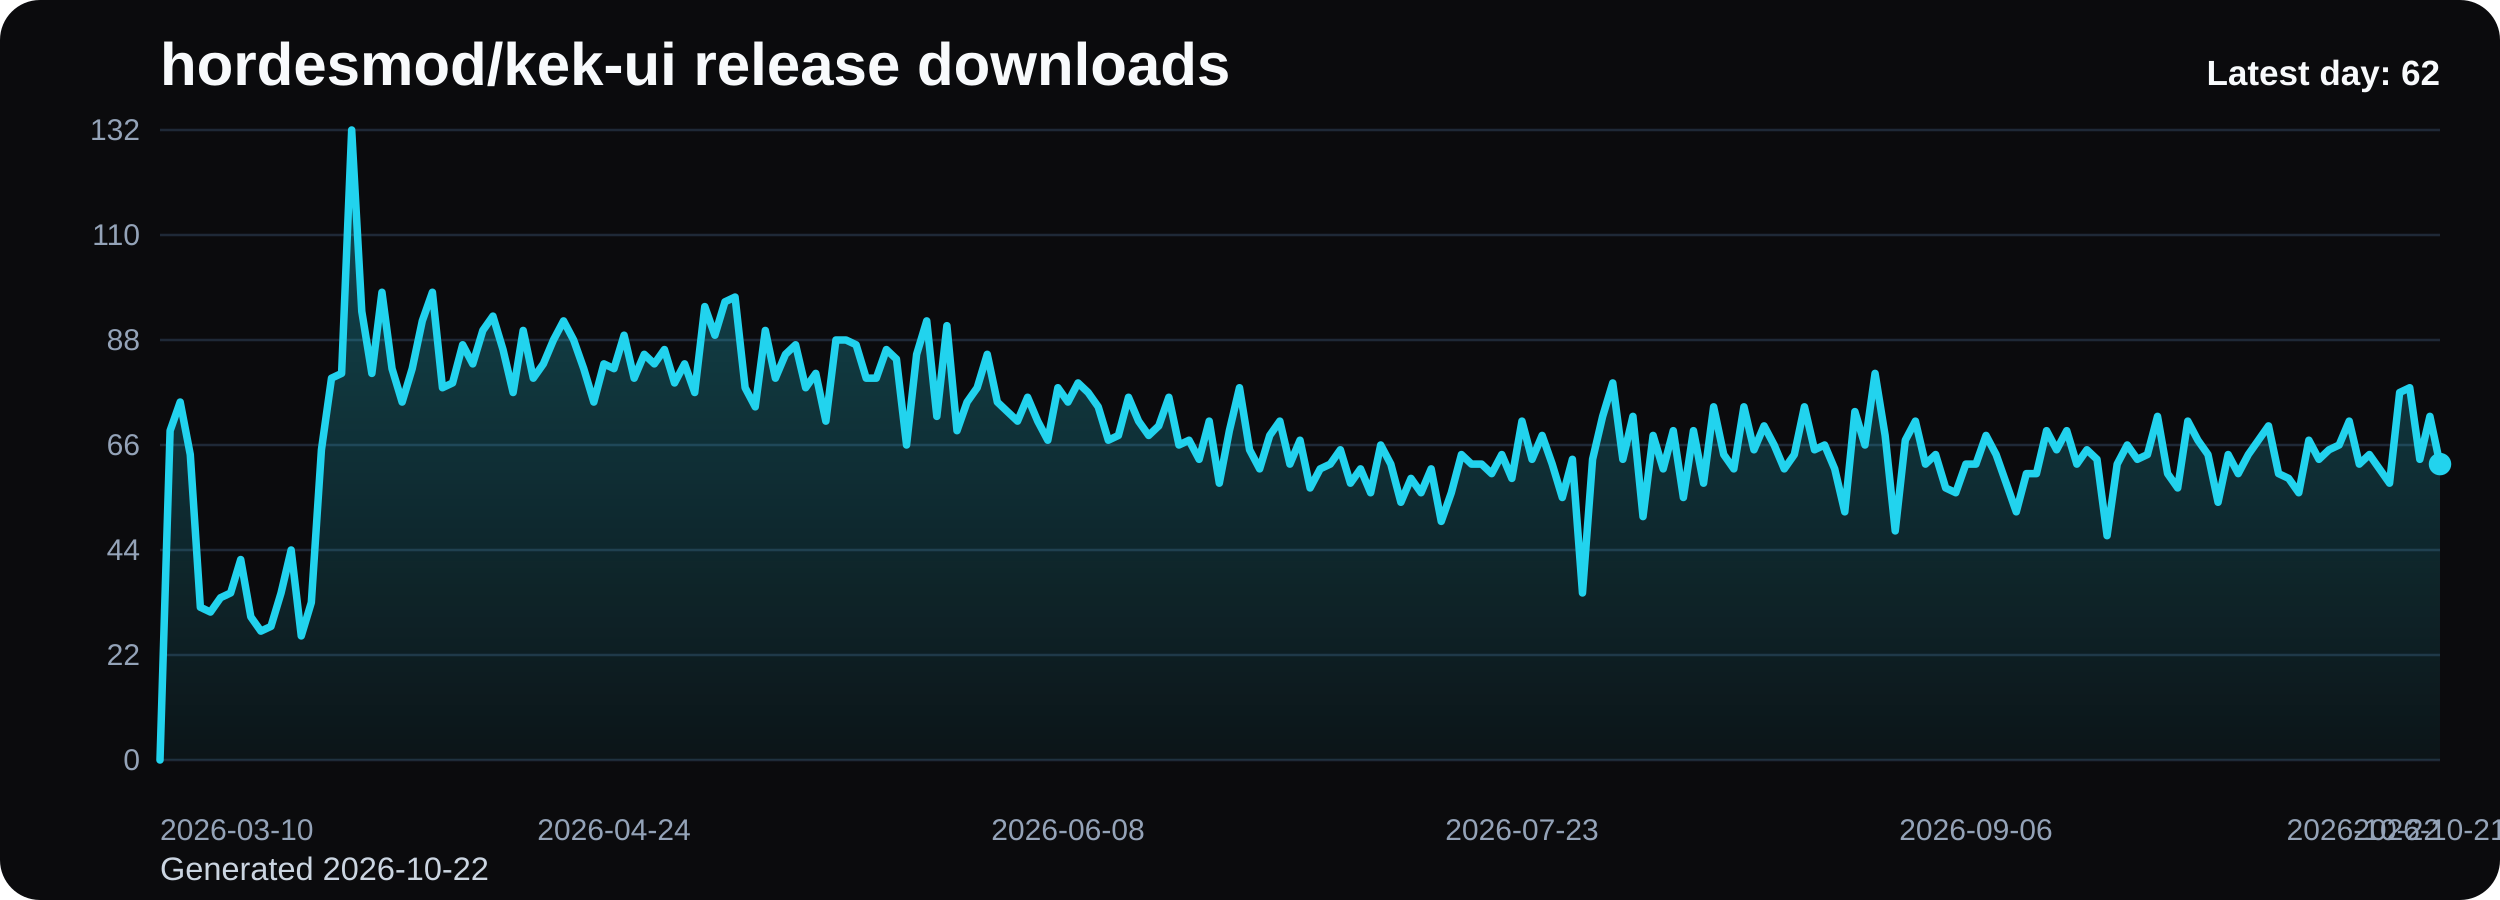
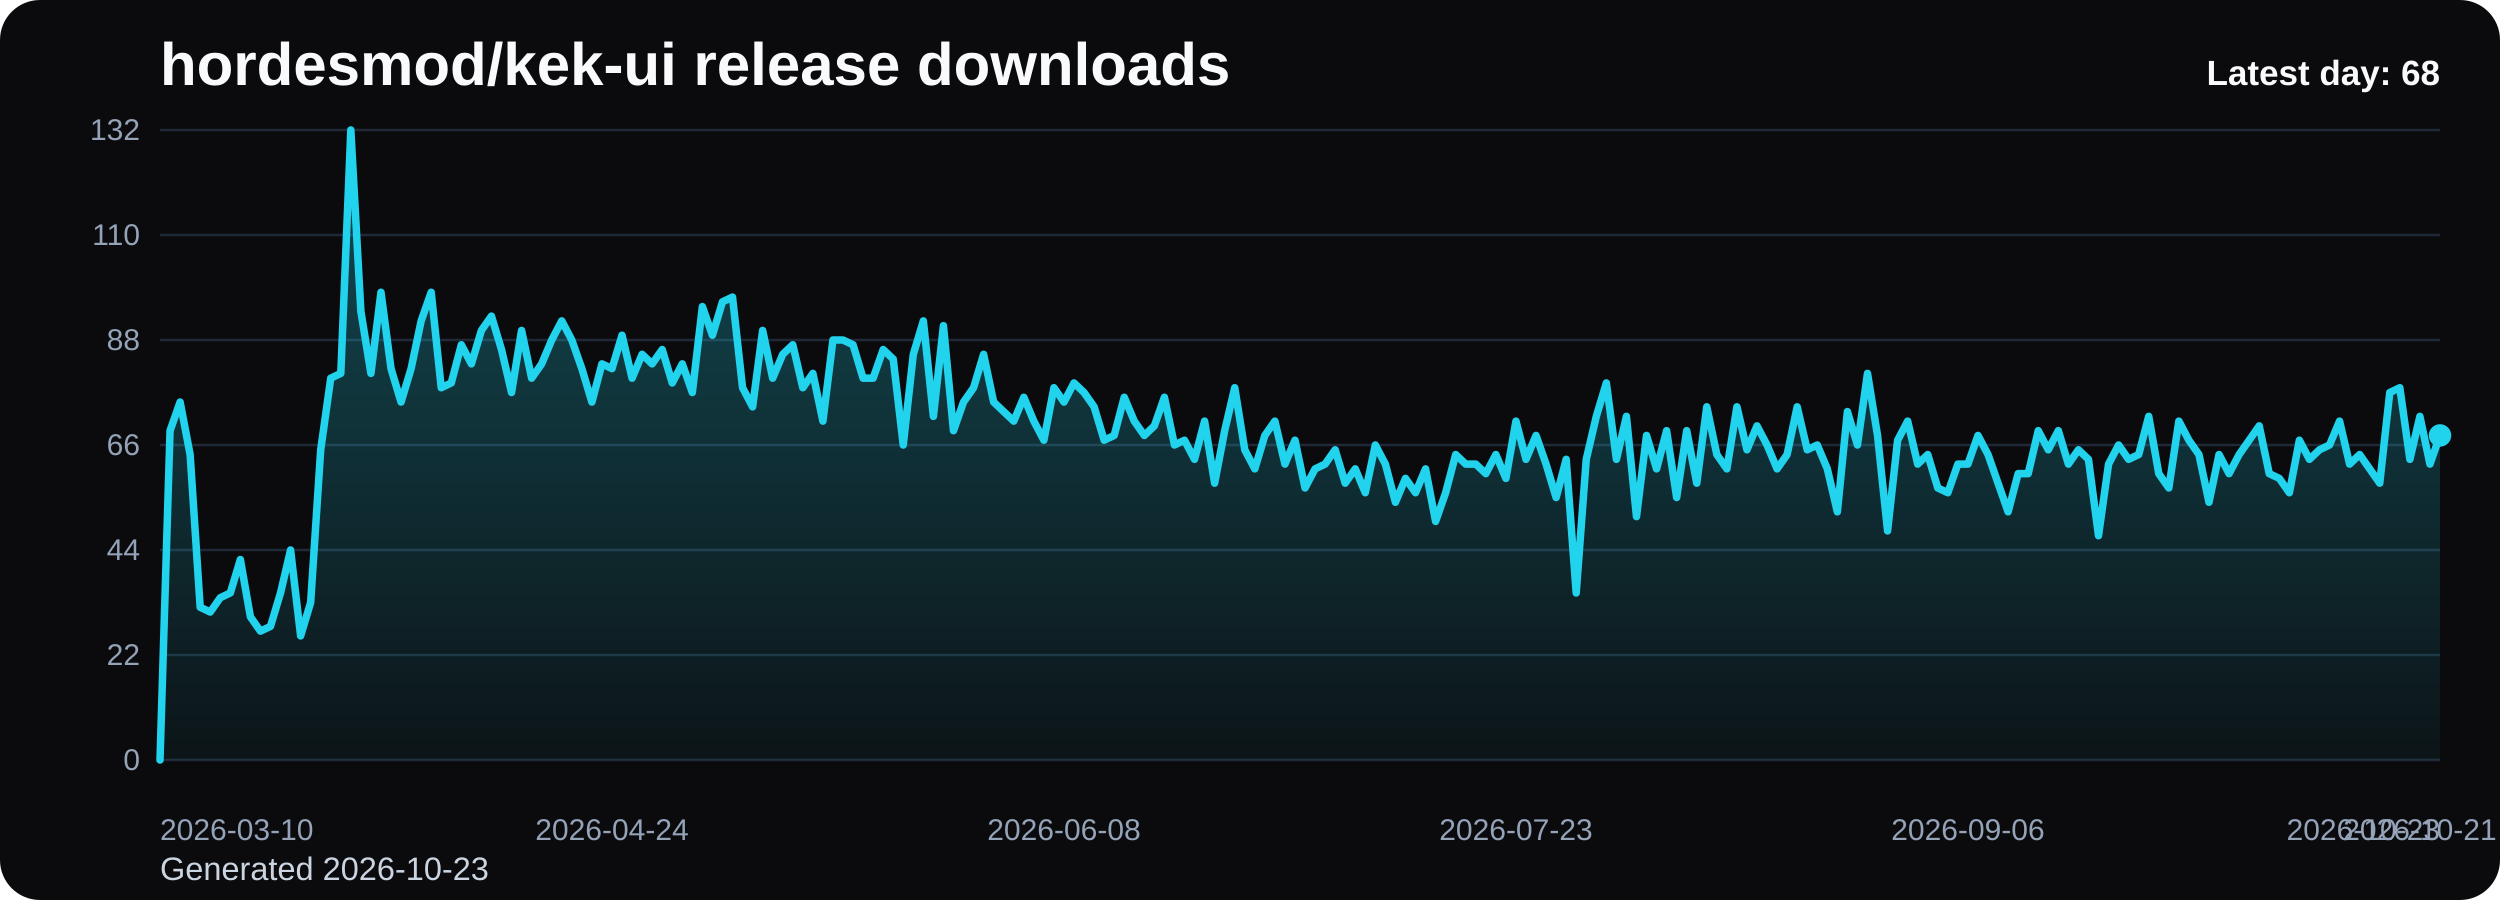
<svg xmlns="http://www.w3.org/2000/svg" viewBox="0 0 1000 360" role="img" aria-label="hordesmod/kek-ui release downloads chart">
  <defs>
    <linearGradient id="fill-daily-black" x1="0" y1="0" x2="0" y2="1">
      <stop offset="0%" stop-color="#22d3ee" stop-opacity="0.32" />
      <stop offset="100%" stop-color="#22d3ee" stop-opacity="0.05" />
    </linearGradient>
    <style>
      .bg { fill: #0b0b0d; }
      .title { font: 700 24px Arial, sans-serif; fill: #f8fafc; }
      .sub { font: 400 13px Arial, sans-serif; fill: #cbd5e1; }
      .grid { stroke: #1f2937; stroke-width: 1; }
      .axis { font: 400 12px Arial, sans-serif; fill: #94a3b8; }
      .line { fill: none; stroke: #22d3ee; stroke-width: 3; stroke-linecap: round; stroke-linejoin: round; }
      .dot { fill: #22d3ee; }
      .value { font: 600 11px Arial, sans-serif; fill: #cbd5e1; }
      .latest { font: 700 14px Arial, sans-serif; fill: #f8fafc; }
    </style>
  </defs>
  <rect class="bg" x="0" y="0" width="1000" height="360" rx="16" />
  <text class="title" x="64" y="34">hordesmod/kek-ui release downloads</text>
-   <text class="sub" x="64" y="352">Generated 2026-10-22</text>
+   <text class="sub" x="64" y="352">Generated 2026-10-23</text>
  <line x1="64" y1="52.00" x2="976" y2="52.00" class="grid" />
  <text x="56" y="56.00" text-anchor="end" class="axis">132</text>
  <line x1="64" y1="94.00" x2="976" y2="94.00" class="grid" />
  <text x="56" y="98.00" text-anchor="end" class="axis">110</text>
  <line x1="64" y1="136.00" x2="976" y2="136.00" class="grid" />
  <text x="56" y="140.00" text-anchor="end" class="axis">88</text>
  <line x1="64" y1="178.00" x2="976" y2="178.00" class="grid" />
  <text x="56" y="182.00" text-anchor="end" class="axis">66</text>
  <line x1="64" y1="220.00" x2="976" y2="220.00" class="grid" />
  <text x="56" y="224.00" text-anchor="end" class="axis">44</text>
  <line x1="64" y1="262.00" x2="976" y2="262.00" class="grid" />
  <text x="56" y="266.00" text-anchor="end" class="axis">22</text>
  <line x1="64" y1="304.00" x2="976" y2="304.00" class="grid" />
  <text x="56" y="308.00" text-anchor="end" class="axis">0</text>
-   <path d="M 64.00 304 L 64.00 304.00 L 68.04 172.27 L 72.07 160.82 L 76.11 181.82 L 80.14 242.91 L 84.18 244.82 L 88.21 239.09 L 92.25 237.18 L 96.28 223.82 L 100.32 246.73 L 104.35 252.45 L 108.39 250.55 L 112.42 237.18 L 116.46 220.00 L 120.50 254.36 L 124.53 241.00 L 128.57 179.91 L 132.60 151.27 L 136.64 149.36 L 140.67 52.00 L 144.71 124.55 L 148.74 149.36 L 152.78 116.91 L 156.81 147.45 L 160.85 160.82 L 164.88 147.45 L 168.92 128.36 L 172.96 116.91 L 176.99 155.09 L 181.03 153.18 L 185.06 137.91 L 189.10 145.55 L 193.13 132.18 L 197.17 126.45 L 201.20 139.82 L 205.24 157.00 L 209.27 132.18 L 213.31 151.27 L 217.35 145.55 L 221.38 136.00 L 225.42 128.36 L 229.45 136.00 L 233.49 147.45 L 237.52 160.82 L 241.56 145.55 L 245.59 147.45 L 249.63 134.09 L 253.66 151.27 L 257.70 141.73 L 261.73 145.55 L 265.77 139.82 L 269.81 153.18 L 273.84 145.55 L 277.88 157.00 L 281.91 122.64 L 285.95 134.09 L 289.98 120.73 L 294.02 118.82 L 298.05 155.09 L 302.09 162.73 L 306.12 132.18 L 310.16 151.27 L 314.19 141.73 L 318.23 137.91 L 322.27 155.09 L 326.30 149.36 L 330.34 168.45 L 334.37 136.00 L 338.41 136.00 L 342.44 137.91 L 346.48 151.27 L 350.51 151.27 L 354.55 139.82 L 358.58 143.64 L 362.62 178.00 L 366.65 141.73 L 370.69 128.36 L 374.73 166.55 L 378.76 130.27 L 382.80 172.27 L 386.83 160.82 L 390.87 155.09 L 394.90 141.73 L 398.94 160.82 L 402.97 164.64 L 407.01 168.45 L 411.04 158.91 L 415.08 168.45 L 419.12 176.09 L 423.15 155.09 L 427.19 160.82 L 431.22 153.18 L 435.26 157.00 L 439.29 162.73 L 443.33 176.09 L 447.36 174.18 L 451.40 158.91 L 455.43 168.45 L 459.47 174.18 L 463.50 170.36 L 467.54 158.91 L 471.58 178.00 L 475.61 176.09 L 479.65 183.73 L 483.68 168.45 L 487.72 193.27 L 491.75 172.27 L 495.79 155.09 L 499.82 179.91 L 503.86 187.55 L 507.89 174.18 L 511.93 168.45 L 515.96 185.64 L 520.00 176.09 L 524.04 195.18 L 528.07 187.55 L 532.11 185.64 L 536.14 179.91 L 540.18 193.27 L 544.21 187.55 L 548.25 197.09 L 552.28 178.00 L 556.32 185.64 L 560.35 200.91 L 564.39 191.36 L 568.42 197.09 L 572.46 187.55 L 576.50 208.55 L 580.53 197.09 L 584.57 181.82 L 588.60 185.64 L 592.64 185.64 L 596.67 189.45 L 600.71 181.82 L 604.74 191.36 L 608.78 168.45 L 612.81 183.73 L 616.85 174.18 L 620.88 185.64 L 624.92 199.00 L 628.96 183.73 L 632.99 237.18 L 637.03 183.73 L 641.06 166.55 L 645.10 153.18 L 649.13 183.73 L 653.17 166.55 L 657.20 206.64 L 661.24 174.18 L 665.27 187.55 L 669.31 172.27 L 673.35 199.00 L 677.38 172.27 L 681.42 193.27 L 685.45 162.73 L 689.49 181.82 L 693.52 187.55 L 697.56 162.73 L 701.59 179.91 L 705.63 170.36 L 709.66 178.00 L 713.70 187.55 L 717.73 181.82 L 721.77 162.73 L 725.81 179.91 L 729.84 178.00 L 733.88 187.55 L 737.91 204.73 L 741.95 164.64 L 745.98 178.00 L 750.02 149.36 L 754.05 174.18 L 758.09 212.36 L 762.12 176.09 L 766.16 168.45 L 770.19 185.64 L 774.23 181.82 L 778.27 195.18 L 782.30 197.09 L 786.34 185.64 L 790.37 185.64 L 794.41 174.18 L 798.44 181.82 L 802.48 193.27 L 806.51 204.73 L 810.55 189.45 L 814.58 189.45 L 818.62 172.27 L 822.65 179.91 L 826.69 172.27 L 830.73 185.64 L 834.76 179.91 L 838.80 183.73 L 842.83 214.27 L 846.87 185.64 L 850.90 178.00 L 854.94 183.73 L 858.97 181.82 L 863.01 166.55 L 867.04 189.45 L 871.08 195.18 L 875.12 168.45 L 879.15 176.09 L 883.19 181.82 L 887.22 200.91 L 891.26 181.82 L 895.29 189.45 L 899.33 181.82 L 903.36 176.09 L 907.40 170.36 L 911.43 189.45 L 915.47 191.36 L 919.50 197.09 L 923.54 176.09 L 927.58 183.73 L 931.61 179.91 L 935.65 178.00 L 939.68 168.45 L 943.72 185.64 L 947.75 181.82 L 951.79 187.55 L 955.82 193.27 L 959.86 157.00 L 963.89 155.09 L 967.93 183.73 L 971.96 166.55 L 976.00 185.64 L 976.00 304 Z" fill="url(#fill-daily-black)" />
-   <polyline class="line" points="64.00,304.00 68.04,172.27 72.07,160.82 76.11,181.82 80.14,242.91 84.18,244.82 88.21,239.09 92.25,237.18 96.28,223.82 100.32,246.73 104.35,252.45 108.39,250.55 112.42,237.18 116.46,220.00 120.50,254.36 124.53,241.00 128.57,179.91 132.60,151.27 136.64,149.36 140.67,52.00 144.71,124.55 148.74,149.36 152.78,116.91 156.81,147.45 160.85,160.82 164.88,147.45 168.92,128.36 172.96,116.91 176.99,155.09 181.03,153.18 185.06,137.91 189.10,145.55 193.13,132.18 197.17,126.45 201.20,139.82 205.24,157.00 209.27,132.18 213.31,151.27 217.35,145.55 221.38,136.00 225.42,128.36 229.45,136.00 233.49,147.45 237.52,160.82 241.56,145.55 245.59,147.45 249.63,134.09 253.66,151.27 257.70,141.73 261.73,145.55 265.77,139.82 269.81,153.18 273.84,145.55 277.88,157.00 281.91,122.64 285.95,134.09 289.98,120.73 294.02,118.82 298.05,155.09 302.09,162.73 306.12,132.18 310.16,151.27 314.19,141.73 318.23,137.91 322.27,155.09 326.30,149.36 330.34,168.45 334.37,136.00 338.41,136.00 342.44,137.91 346.48,151.27 350.51,151.27 354.55,139.82 358.58,143.64 362.62,178.00 366.65,141.73 370.69,128.36 374.73,166.55 378.76,130.27 382.80,172.27 386.83,160.82 390.87,155.09 394.90,141.73 398.94,160.82 402.97,164.64 407.01,168.45 411.04,158.91 415.08,168.45 419.12,176.09 423.15,155.09 427.19,160.82 431.22,153.18 435.26,157.00 439.29,162.73 443.33,176.09 447.36,174.18 451.40,158.91 455.43,168.45 459.47,174.18 463.50,170.36 467.54,158.91 471.58,178.00 475.61,176.09 479.65,183.73 483.68,168.45 487.72,193.27 491.75,172.27 495.79,155.09 499.82,179.91 503.86,187.55 507.89,174.18 511.93,168.45 515.96,185.64 520.00,176.09 524.04,195.18 528.07,187.55 532.11,185.64 536.14,179.91 540.18,193.27 544.21,187.55 548.25,197.09 552.28,178.00 556.32,185.64 560.35,200.91 564.39,191.36 568.42,197.09 572.46,187.55 576.50,208.55 580.53,197.09 584.57,181.82 588.60,185.64 592.64,185.64 596.67,189.45 600.71,181.82 604.74,191.36 608.78,168.45 612.81,183.73 616.85,174.18 620.88,185.64 624.92,199.00 628.96,183.73 632.99,237.18 637.03,183.73 641.06,166.55 645.10,153.18 649.13,183.73 653.17,166.55 657.20,206.64 661.24,174.18 665.27,187.55 669.31,172.27 673.35,199.00 677.38,172.27 681.42,193.27 685.45,162.73 689.49,181.82 693.52,187.55 697.56,162.73 701.59,179.91 705.63,170.36 709.66,178.00 713.70,187.55 717.73,181.82 721.77,162.73 725.81,179.91 729.84,178.00 733.88,187.55 737.91,204.73 741.95,164.64 745.98,178.00 750.02,149.36 754.05,174.18 758.09,212.36 762.12,176.09 766.16,168.45 770.19,185.64 774.23,181.82 778.27,195.18 782.30,197.09 786.34,185.64 790.37,185.64 794.41,174.18 798.44,181.82 802.48,193.27 806.51,204.73 810.55,189.45 814.58,189.45 818.62,172.27 822.65,179.91 826.69,172.27 830.73,185.64 834.76,179.91 838.80,183.73 842.83,214.27 846.87,185.64 850.90,178.00 854.94,183.73 858.97,181.82 863.01,166.55 867.04,189.45 871.08,195.18 875.12,168.45 879.15,176.09 883.19,181.82 887.22,200.91 891.26,181.82 895.29,189.45 899.33,181.82 903.36,176.09 907.40,170.36 911.43,189.45 915.47,191.36 919.50,197.09 923.54,176.09 927.58,183.73 931.61,179.91 935.65,178.00 939.68,168.45 943.72,185.64 947.75,181.82 951.79,187.55 955.82,193.27 959.86,157.00 963.89,155.09 967.93,183.73 971.96,166.55 976.00,185.64" />
-   <circle class="dot" cx="976.00" cy="185.64" r="4.5" />
+   <path d="M 64.00 304 L 64.00 304.00 L 68.02 172.27 L 72.04 160.82 L 76.05 181.82 L 80.07 242.91 L 84.09 244.82 L 88.11 239.09 L 92.12 237.18 L 96.14 223.82 L 100.16 246.73 L 104.18 252.45 L 108.19 250.55 L 112.21 237.18 L 116.23 220.00 L 120.25 254.36 L 124.26 241.00 L 128.28 179.91 L 132.30 151.27 L 136.32 149.36 L 140.33 52.00 L 144.35 124.55 L 148.37 149.36 L 152.39 116.91 L 156.41 147.45 L 160.42 160.82 L 164.44 147.45 L 168.46 128.36 L 172.48 116.91 L 176.49 155.09 L 180.51 153.18 L 184.53 137.91 L 188.55 145.55 L 192.56 132.18 L 196.58 126.45 L 200.60 139.82 L 204.62 157.00 L 208.63 132.18 L 212.65 151.27 L 216.67 145.55 L 220.69 136.00 L 224.70 128.36 L 228.72 136.00 L 232.74 147.45 L 236.76 160.82 L 240.78 145.55 L 244.79 147.45 L 248.81 134.09 L 252.83 151.27 L 256.85 141.73 L 260.86 145.55 L 264.88 139.82 L 268.90 153.18 L 272.92 145.55 L 276.93 157.00 L 280.95 122.64 L 284.97 134.09 L 288.99 120.73 L 293.00 118.82 L 297.02 155.09 L 301.04 162.73 L 305.06 132.18 L 309.07 151.27 L 313.09 141.73 L 317.11 137.91 L 321.13 155.09 L 325.15 149.36 L 329.16 168.45 L 333.18 136.00 L 337.20 136.00 L 341.22 137.91 L 345.23 151.27 L 349.25 151.27 L 353.27 139.82 L 357.29 143.64 L 361.30 178.00 L 365.32 141.73 L 369.34 128.36 L 373.36 166.55 L 377.37 130.27 L 381.39 172.27 L 385.41 160.82 L 389.43 155.09 L 393.44 141.73 L 397.46 160.82 L 401.48 164.64 L 405.50 168.45 L 409.52 158.91 L 413.53 168.45 L 417.55 176.09 L 421.57 155.09 L 425.59 160.82 L 429.60 153.18 L 433.62 157.00 L 437.64 162.73 L 441.66 176.09 L 445.67 174.18 L 449.69 158.91 L 453.71 168.45 L 457.73 174.18 L 461.74 170.36 L 465.76 158.91 L 469.78 178.00 L 473.80 176.09 L 477.81 183.73 L 481.83 168.45 L 485.85 193.27 L 489.87 172.27 L 493.89 155.09 L 497.90 179.91 L 501.92 187.55 L 505.94 174.18 L 509.96 168.45 L 513.97 185.64 L 517.99 176.09 L 522.01 195.18 L 526.03 187.55 L 530.04 185.64 L 534.06 179.91 L 538.08 193.27 L 542.10 187.55 L 546.11 197.09 L 550.13 178.00 L 554.15 185.64 L 558.17 200.91 L 562.19 191.36 L 566.20 197.09 L 570.22 187.55 L 574.24 208.55 L 578.26 197.09 L 582.27 181.82 L 586.29 185.64 L 590.31 185.64 L 594.33 189.45 L 598.34 181.82 L 602.36 191.36 L 606.38 168.45 L 610.40 183.73 L 614.41 174.18 L 618.43 185.64 L 622.45 199.00 L 626.47 183.73 L 630.48 237.18 L 634.50 183.73 L 638.52 166.55 L 642.54 153.18 L 646.56 183.73 L 650.57 166.55 L 654.59 206.64 L 658.61 174.18 L 662.63 187.55 L 666.64 172.27 L 670.66 199.00 L 674.68 172.27 L 678.70 193.27 L 682.71 162.73 L 686.73 181.82 L 690.75 187.55 L 694.77 162.73 L 698.78 179.91 L 702.80 170.36 L 706.82 178.00 L 710.84 187.55 L 714.85 181.82 L 718.87 162.73 L 722.89 179.91 L 726.91 178.00 L 730.93 187.55 L 734.94 204.73 L 738.96 164.64 L 742.98 178.00 L 747.00 149.36 L 751.01 174.18 L 755.03 212.36 L 759.05 176.09 L 763.07 168.45 L 767.08 185.64 L 771.10 181.82 L 775.12 195.18 L 779.14 197.09 L 783.15 185.64 L 787.17 185.64 L 791.19 174.18 L 795.21 181.82 L 799.22 193.27 L 803.24 204.73 L 807.26 189.45 L 811.28 189.45 L 815.30 172.27 L 819.31 179.91 L 823.33 172.27 L 827.35 185.64 L 831.37 179.91 L 835.38 183.73 L 839.40 214.27 L 843.42 185.64 L 847.44 178.00 L 851.45 183.73 L 855.47 181.82 L 859.49 166.55 L 863.51 189.45 L 867.52 195.18 L 871.54 168.45 L 875.56 176.09 L 879.58 181.82 L 883.59 200.91 L 887.61 181.82 L 891.63 189.45 L 895.65 181.82 L 899.67 176.09 L 903.68 170.36 L 907.70 189.45 L 911.72 191.36 L 915.74 197.09 L 919.75 176.09 L 923.77 183.73 L 927.79 179.91 L 931.81 178.00 L 935.82 168.45 L 939.84 185.64 L 943.86 181.82 L 947.88 187.55 L 951.89 193.27 L 955.91 157.00 L 959.93 155.09 L 963.95 183.73 L 967.96 166.55 L 971.98 185.64 L 976.00 174.18 L 976.00 304 Z" fill="url(#fill-daily-black)" />
+   <polyline class="line" points="64.00,304.00 68.02,172.27 72.04,160.82 76.05,181.82 80.07,242.91 84.09,244.82 88.11,239.09 92.12,237.18 96.14,223.82 100.16,246.73 104.18,252.45 108.19,250.55 112.21,237.18 116.23,220.00 120.25,254.36 124.26,241.00 128.28,179.91 132.30,151.27 136.32,149.36 140.33,52.00 144.35,124.55 148.37,149.36 152.39,116.91 156.41,147.45 160.42,160.82 164.44,147.45 168.46,128.36 172.48,116.91 176.49,155.09 180.51,153.18 184.53,137.91 188.55,145.55 192.56,132.18 196.58,126.45 200.60,139.82 204.62,157.00 208.63,132.18 212.65,151.27 216.67,145.55 220.69,136.00 224.70,128.36 228.72,136.00 232.74,147.45 236.76,160.82 240.78,145.55 244.79,147.45 248.81,134.09 252.83,151.27 256.85,141.73 260.86,145.55 264.88,139.82 268.90,153.18 272.92,145.55 276.93,157.00 280.95,122.64 284.97,134.09 288.99,120.73 293.00,118.82 297.02,155.09 301.04,162.73 305.06,132.18 309.07,151.27 313.09,141.73 317.11,137.91 321.13,155.09 325.15,149.36 329.16,168.45 333.18,136.00 337.20,136.00 341.22,137.91 345.23,151.27 349.25,151.27 353.27,139.82 357.29,143.64 361.30,178.00 365.32,141.73 369.34,128.36 373.36,166.55 377.37,130.27 381.39,172.27 385.41,160.82 389.43,155.09 393.44,141.73 397.46,160.82 401.48,164.64 405.50,168.45 409.52,158.91 413.53,168.45 417.55,176.09 421.57,155.09 425.59,160.82 429.60,153.18 433.62,157.00 437.64,162.73 441.66,176.09 445.67,174.18 449.69,158.91 453.71,168.45 457.73,174.18 461.74,170.36 465.76,158.91 469.78,178.00 473.80,176.09 477.81,183.73 481.83,168.45 485.85,193.27 489.87,172.27 493.89,155.09 497.90,179.91 501.92,187.55 505.94,174.18 509.96,168.45 513.97,185.64 517.99,176.09 522.01,195.18 526.03,187.55 530.04,185.64 534.06,179.91 538.08,193.27 542.10,187.55 546.11,197.09 550.13,178.00 554.15,185.64 558.17,200.91 562.19,191.36 566.20,197.09 570.22,187.55 574.24,208.55 578.26,197.09 582.27,181.82 586.29,185.64 590.31,185.64 594.33,189.45 598.34,181.82 602.36,191.36 606.38,168.45 610.40,183.73 614.41,174.18 618.43,185.64 622.45,199.00 626.47,183.73 630.48,237.18 634.50,183.73 638.52,166.55 642.54,153.18 646.56,183.73 650.57,166.55 654.59,206.64 658.61,174.18 662.63,187.55 666.64,172.27 670.66,199.00 674.68,172.27 678.70,193.27 682.71,162.73 686.73,181.82 690.75,187.55 694.77,162.73 698.78,179.91 702.80,170.36 706.82,178.00 710.84,187.55 714.85,181.82 718.87,162.73 722.89,179.91 726.91,178.00 730.93,187.55 734.94,204.73 738.96,164.64 742.98,178.00 747.00,149.36 751.01,174.18 755.03,212.36 759.05,176.09 763.07,168.45 767.08,185.64 771.10,181.82 775.12,195.18 779.14,197.09 783.15,185.64 787.17,185.64 791.19,174.18 795.21,181.82 799.22,193.27 803.24,204.73 807.26,189.45 811.28,189.45 815.30,172.27 819.31,179.91 823.33,172.27 827.35,185.64 831.37,179.91 835.38,183.73 839.40,214.27 843.42,185.64 847.44,178.00 851.45,183.73 855.47,181.82 859.49,166.55 863.51,189.45 867.52,195.18 871.54,168.45 875.56,176.09 879.58,181.82 883.59,200.91 887.61,181.82 891.63,189.45 895.65,181.82 899.67,176.09 903.68,170.36 907.70,189.45 911.72,191.36 915.74,197.09 919.75,176.09 923.77,183.73 927.79,179.91 931.81,178.00 935.82,168.45 939.84,185.64 943.86,181.82 947.88,187.55 951.89,193.27 955.91,157.00 959.93,155.09 963.95,183.73 967.96,166.55 971.98,185.64 976.00,174.18" />
+   <circle class="dot" cx="976.00" cy="174.18" r="4.5" />
  <text class="axis" x="64.00" y="336" text-anchor="start">2026-03-10</text>
-   <text class="axis" x="245.59" y="336" text-anchor="middle">2026-04-24</text>
-   <text class="axis" x="427.19" y="336" text-anchor="middle">2026-06-08</text>
-   <text class="axis" x="608.78" y="336" text-anchor="middle">2026-07-23</text>
-   <text class="axis" x="790.37" y="336" text-anchor="middle">2026-09-06</text>
-   <text class="axis" x="971.96" y="336" text-anchor="middle">2026-10-21</text>
-   <text class="axis" x="976.00" y="336" text-anchor="end">2026-10-22</text>
-   <text class="latest" x="976" y="34" text-anchor="end">Latest day: 62</text>
+   <text class="axis" x="244.79" y="336" text-anchor="middle">2026-04-24</text>
+   <text class="axis" x="425.59" y="336" text-anchor="middle">2026-06-08</text>
+   <text class="axis" x="606.38" y="336" text-anchor="middle">2026-07-23</text>
+   <text class="axis" x="787.17" y="336" text-anchor="middle">2026-09-06</text>
+   <text class="axis" x="967.96" y="336" text-anchor="middle">2026-10-21</text>
+   <text class="axis" x="976.00" y="336" text-anchor="end">2026-10-23</text>
+   <text class="latest" x="976" y="34" text-anchor="end">Latest day: 68</text>
</svg>
